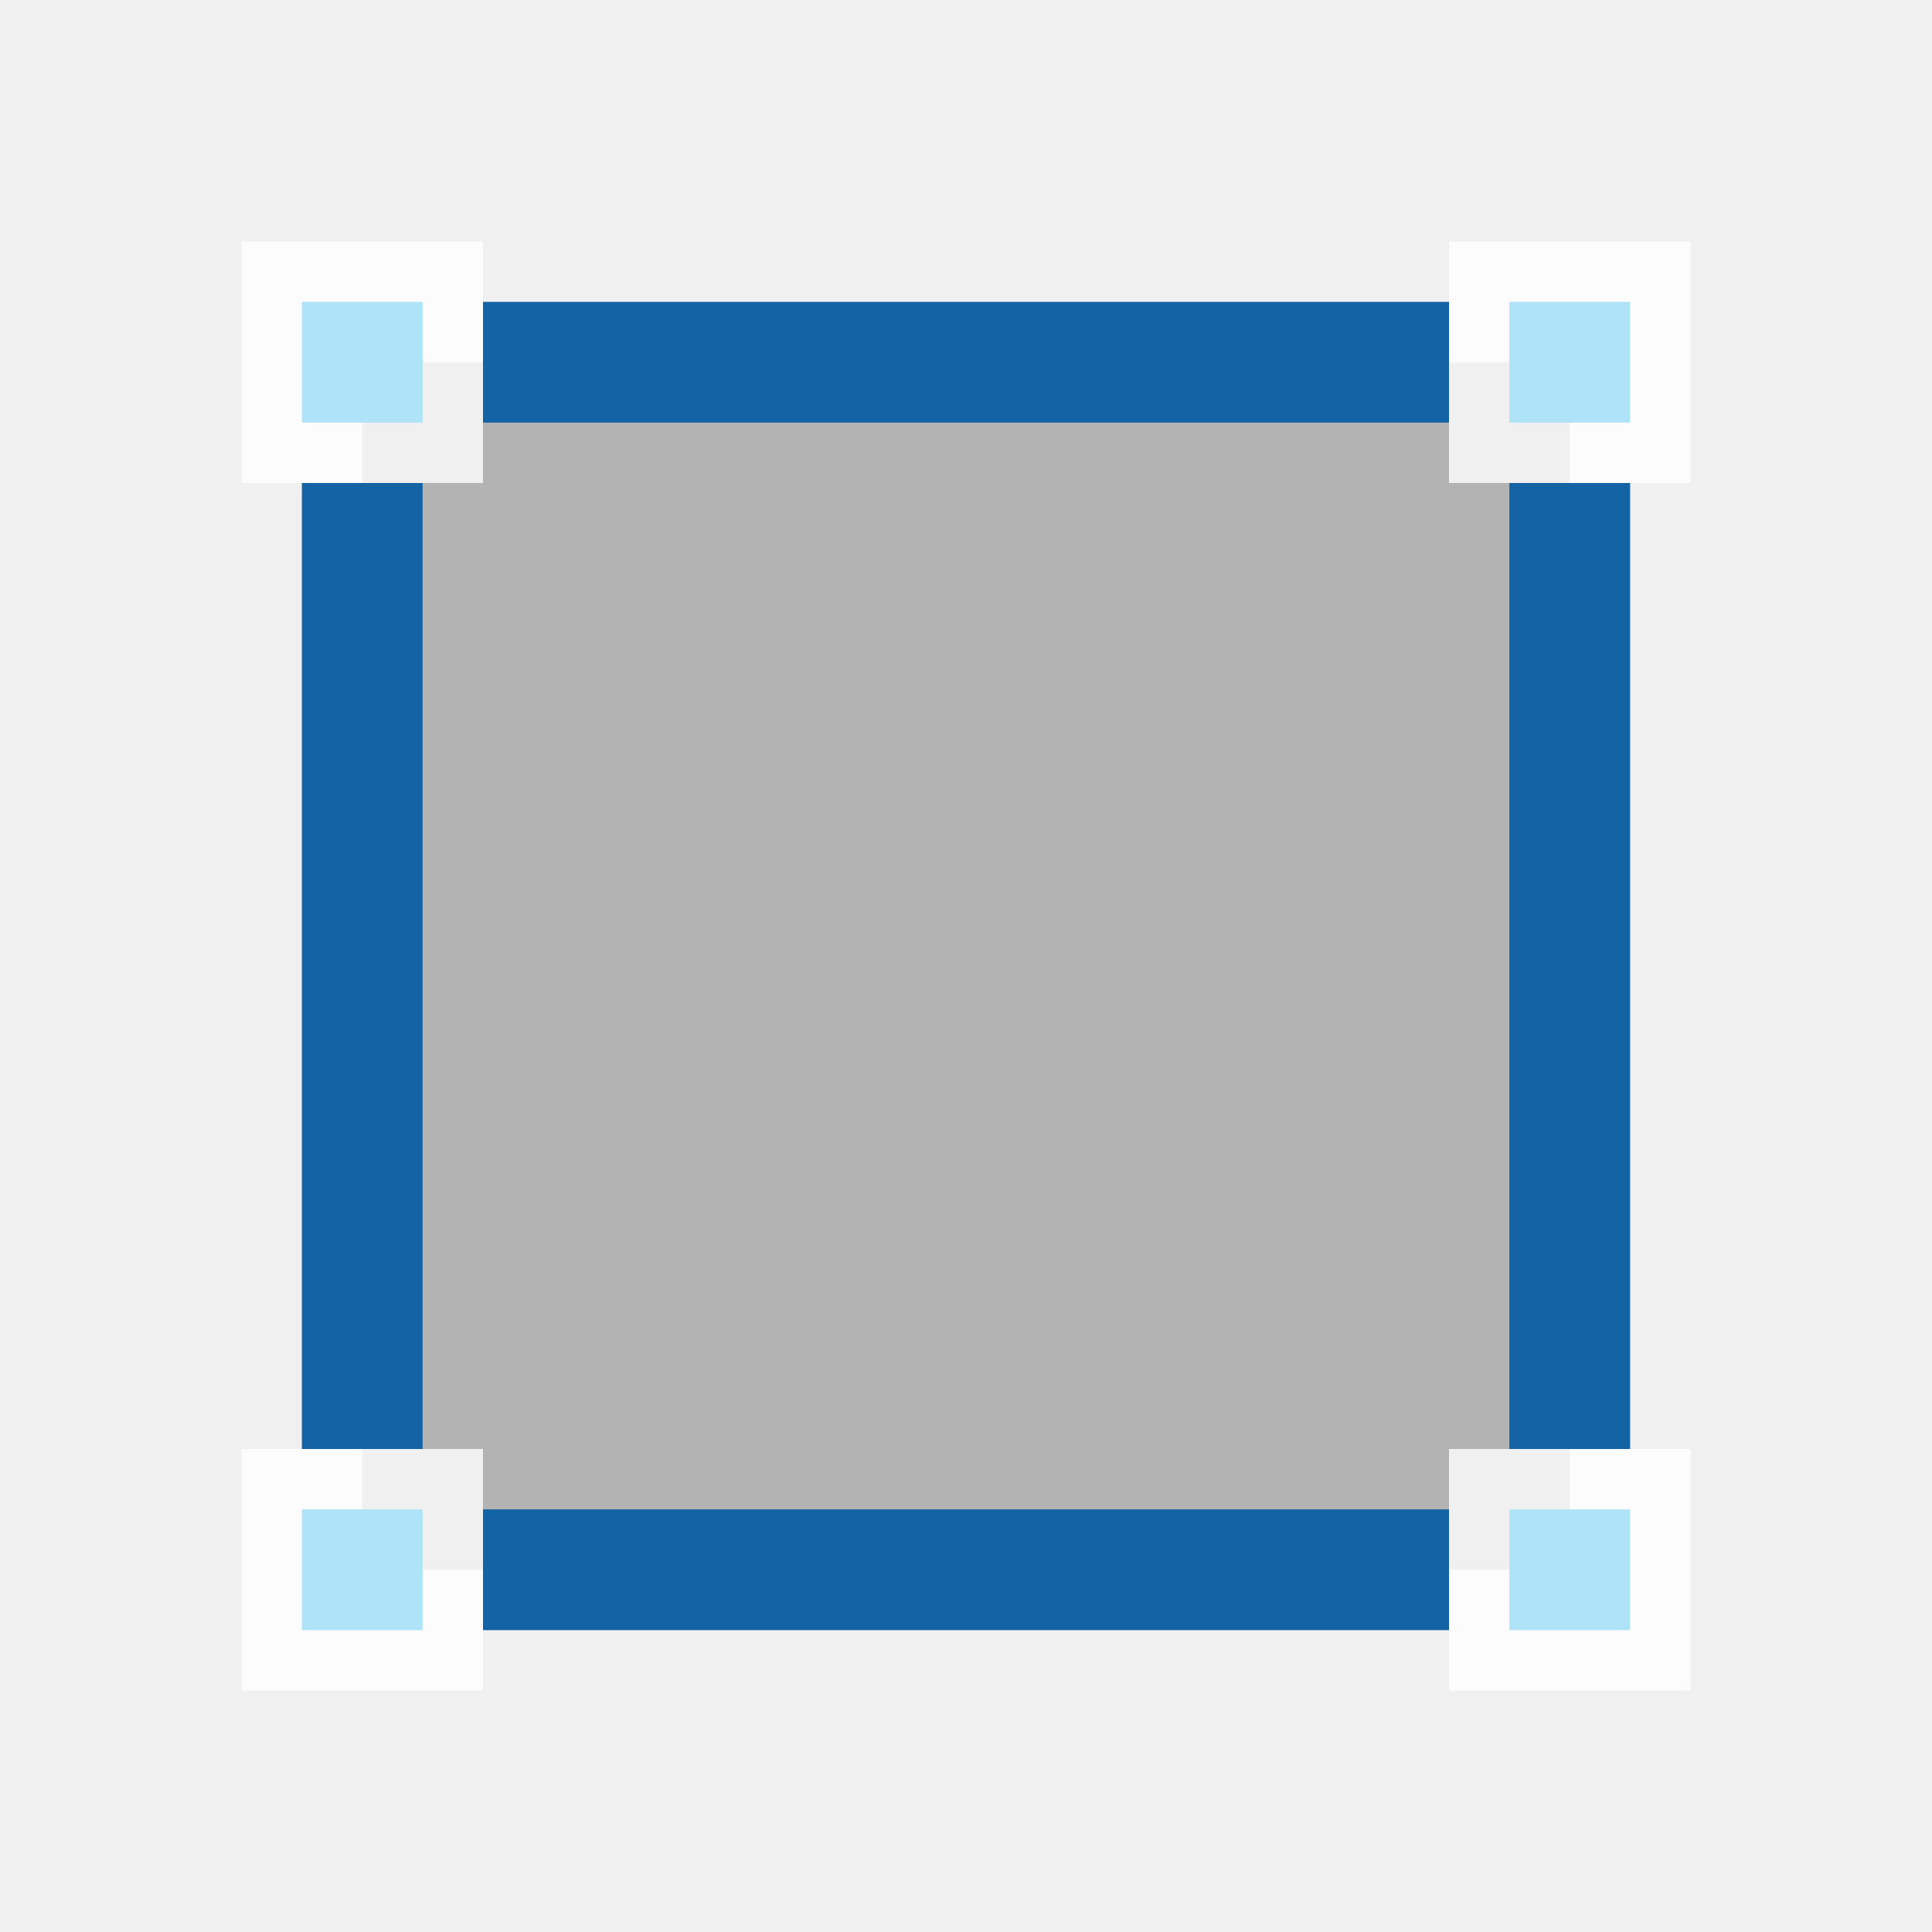
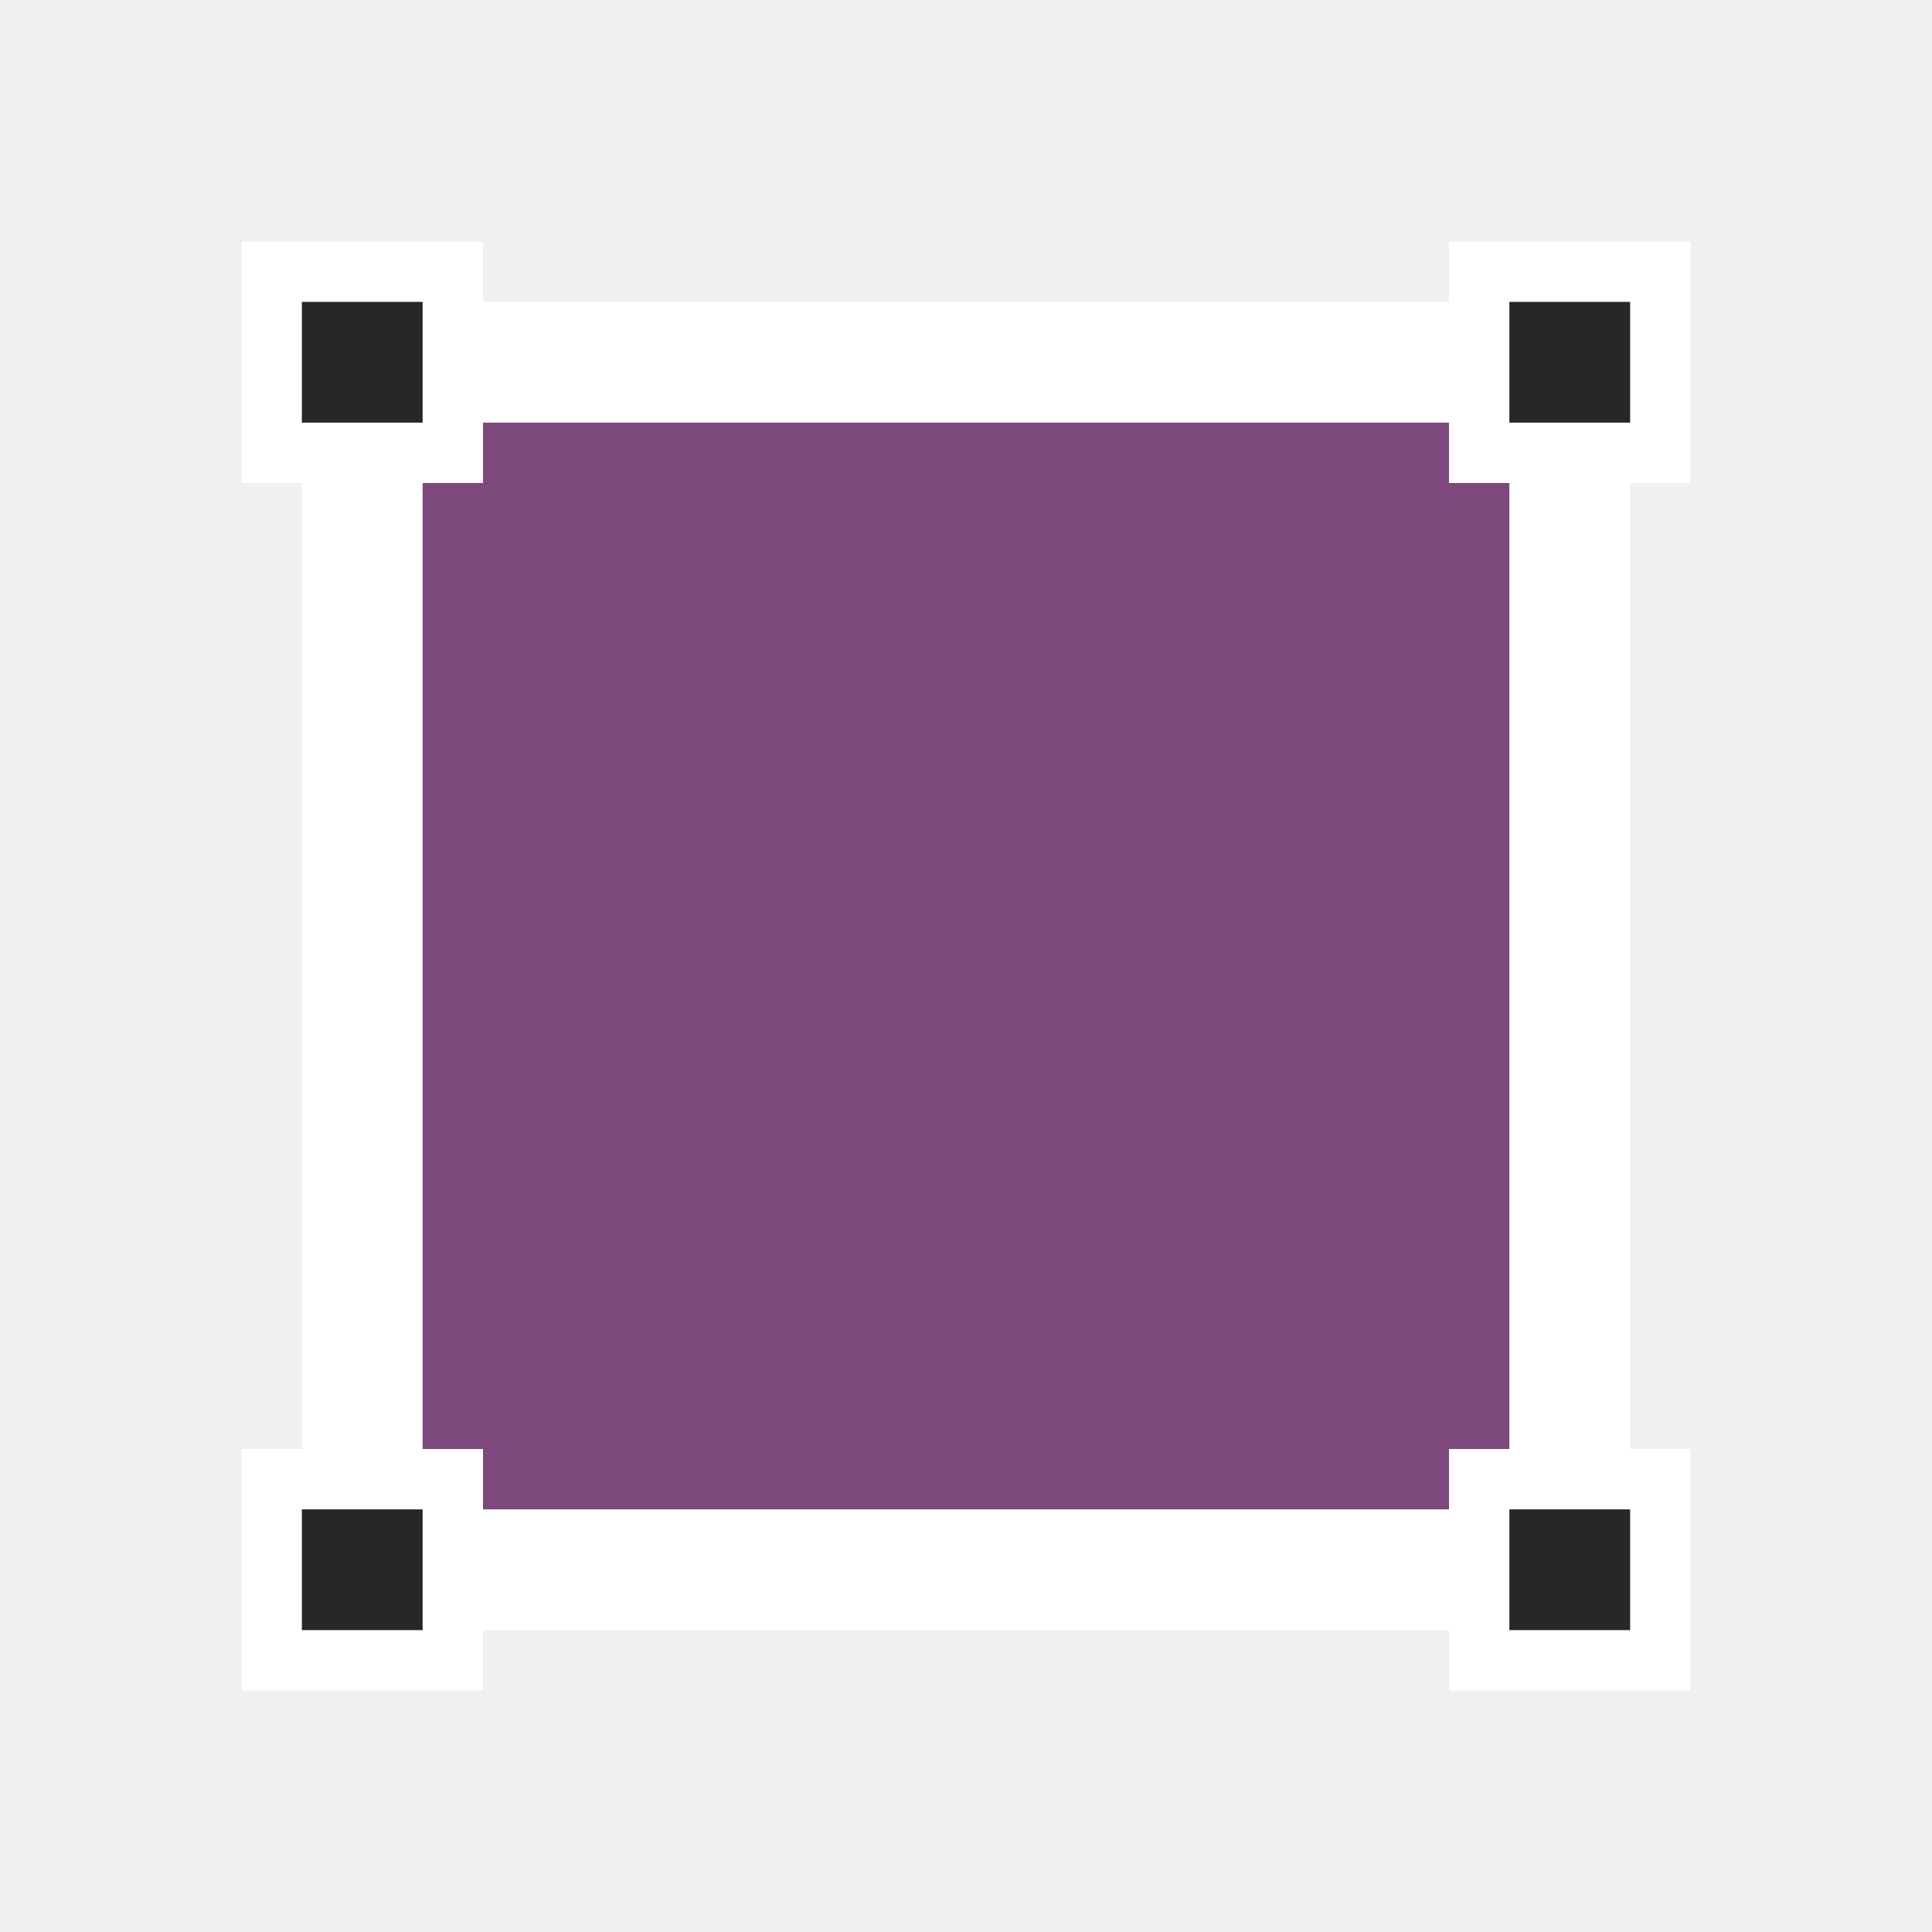
<svg xmlns="http://www.w3.org/2000/svg" version="1.1" viewBox="0 0 32 32">
  <g>
-     <rect x="6" y="6" width="20" height="20" fill="#b3b3b3" />
-     <rect transform="matrix(0,1,1,0,0,0)" x="4" y="4" width="4" height="4" fill="#ffffff" opacity=".8" />
-     <rect transform="matrix(0,1,1,0,0,0)" x="5" y="5" width="2" height="2" fill="#aee3f8" />
-     <rect transform="matrix(0,1,1,0,0,0)" x="4" y="24" width="4" height="4" fill="#ffffff" opacity=".8" />
-     <rect transform="matrix(0,1,1,0,0,0)" x="5" y="25" width="2" height="2" fill="#aee3f8" />
-     <rect transform="matrix(0,1,1,0,0,0)" x="24" y="4" width="4" height="4" fill="#ffffff" opacity=".8" />
-     <rect transform="matrix(0,1,1,0,0,0)" x="25" y="5" width="2" height="2" fill="#aee3f8" />
-     <rect transform="matrix(0,1,1,0,0,0)" x="24" y="24" width="4" height="4" fill="#ffffff" opacity=".8" />
-     <rect transform="matrix(0,1,1,0,0,0)" x="25" y="25" width="2" height="2" fill="#aee3f8" />
+     <rect x="6" y="6" width="20" height="20" fill="#272727" />
+     <rect x="6" y="6" width="20" height="20" fill="#d36ad1" opacity=".5" />
+     <rect transform="matrix(0,1,1,0,0,0)" x="4" y="4" width="4" height="4" fill="#ffffff" />
+     <rect transform="matrix(0,1,1,0,0,0)" x="5" y="5" width="2" height="2" fill="#272727" />
+     <rect transform="matrix(0,1,1,0,0,0)" x="4" y="24" width="4" height="4" fill="#ffffff" />
+     <rect transform="matrix(0,1,1,0,0,0)" x="5" y="25" width="2" height="2" fill="#272727" />
+     <rect transform="matrix(0,1,1,0,0,0)" x="24" y="4" width="4" height="4" fill="#ffffff" />
+     <rect transform="matrix(0,1,1,0,0,0)" x="25" y="5" width="2" height="2" fill="#272727" />
+     <rect transform="matrix(0,1,1,0,0,0)" x="24" y="24" width="4" height="4" fill="#ffffff" />
+     <rect transform="matrix(0,1,1,0,0,0)" x="25" y="25" width="2" height="2" fill="#272727" />
  </g>
-   <g fill="#1463a5">
+   <g fill="#ffffff">
    <rect x="5" y="8" width="2" height="16" />
    <rect x="8" y="5" width="16" height="2" />
    <rect x="25" y="8" width="2" height="16" />
    <rect x="8" y="25" width="16" height="2" />
  </g>
</svg>
